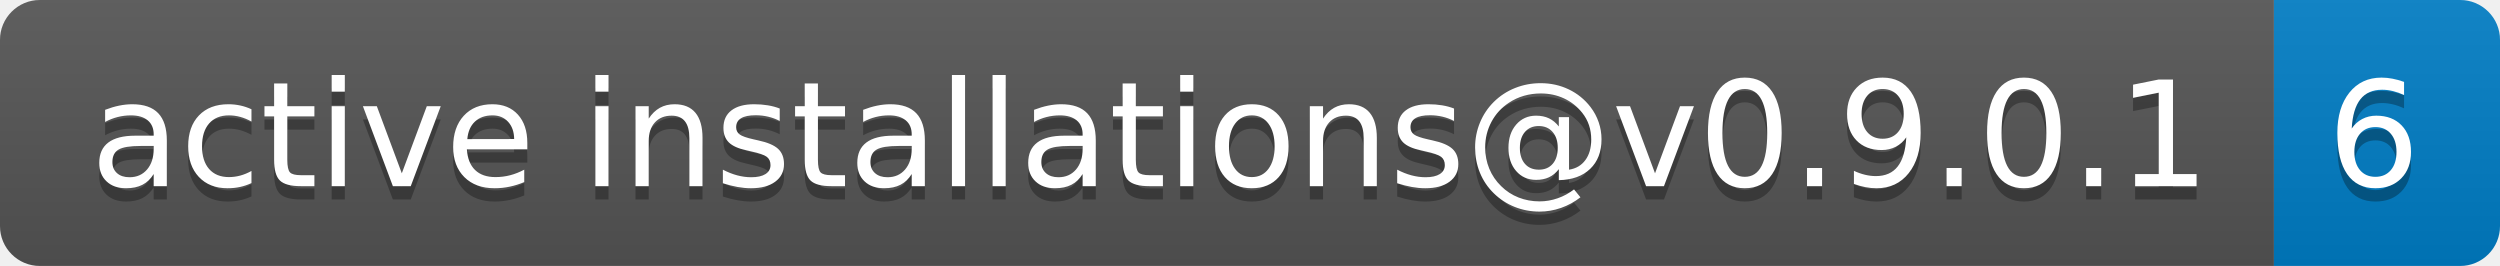
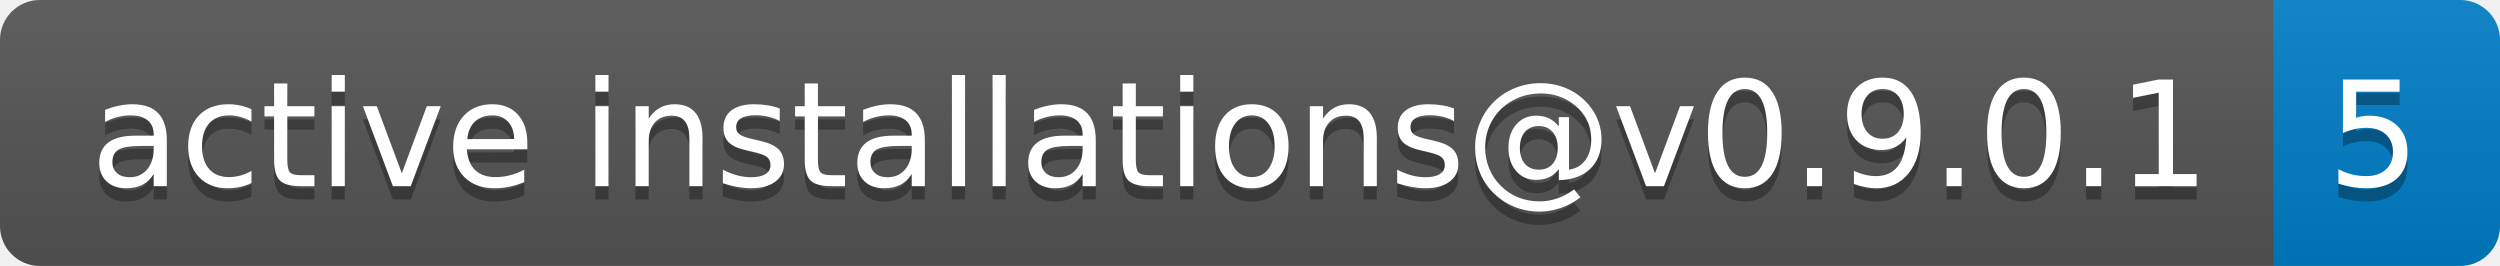
- <svg xmlns="http://www.w3.org/2000/svg" width="188" height="20" role="img" aria-label="active installations@v0.9.0.1: 6">
+ <svg xmlns="http://www.w3.org/2000/svg" width="188" height="20" role="img" aria-label="active installations@v0.9.0.1: 5">
  <linearGradient id="s" x2="0" y2="100%">
    <stop offset="0" stop-color="#bbb" stop-opacity=".1" />
    <stop offset="1" stop-opacity=".1" />
  </linearGradient>
  <clipPath id="r">
    <rect width="188" height="20" rx="3" fill="#fff" />
  </clipPath>
  <g clip-path="url(#r)">
    <rect width="171" height="20" fill="#555" />
    <rect x="171" width="17" height="20" fill="#007ec6" />
    <rect width="188" height="20" fill="url(#s)" />
  </g>
  <g fill="#fff" text-anchor="middle" font-family="Verdana,Geneva,DejaVu Sans,sans-serif" text-rendering="geometricPrecision" font-size="110">
    <text aria-hidden="true" x="865" y="150" fill="#010101" fill-opacity=".3" transform="scale(.1)" textLength="1610">active installations@v0.9.0.1</text>
    <text x="865" y="140" transform="scale(.1)" fill="#fff" textLength="1610">active installations@v0.9.0.1</text>
-     <text aria-hidden="true" x="1785" y="150" fill="#010101" fill-opacity=".3" transform="scale(.1)" textLength="70">6</text>
-     <text x="1785" y="140" transform="scale(.1)" fill="#fff" textLength="70">6</text>
+     <text aria-hidden="true" x="1785" y="150" fill="#010101" fill-opacity=".3" transform="scale(.1)" textLength="70">5</text>
+     <text x="1785" y="140" transform="scale(.1)" fill="#fff" textLength="70">5</text>
  </g>
</svg>
